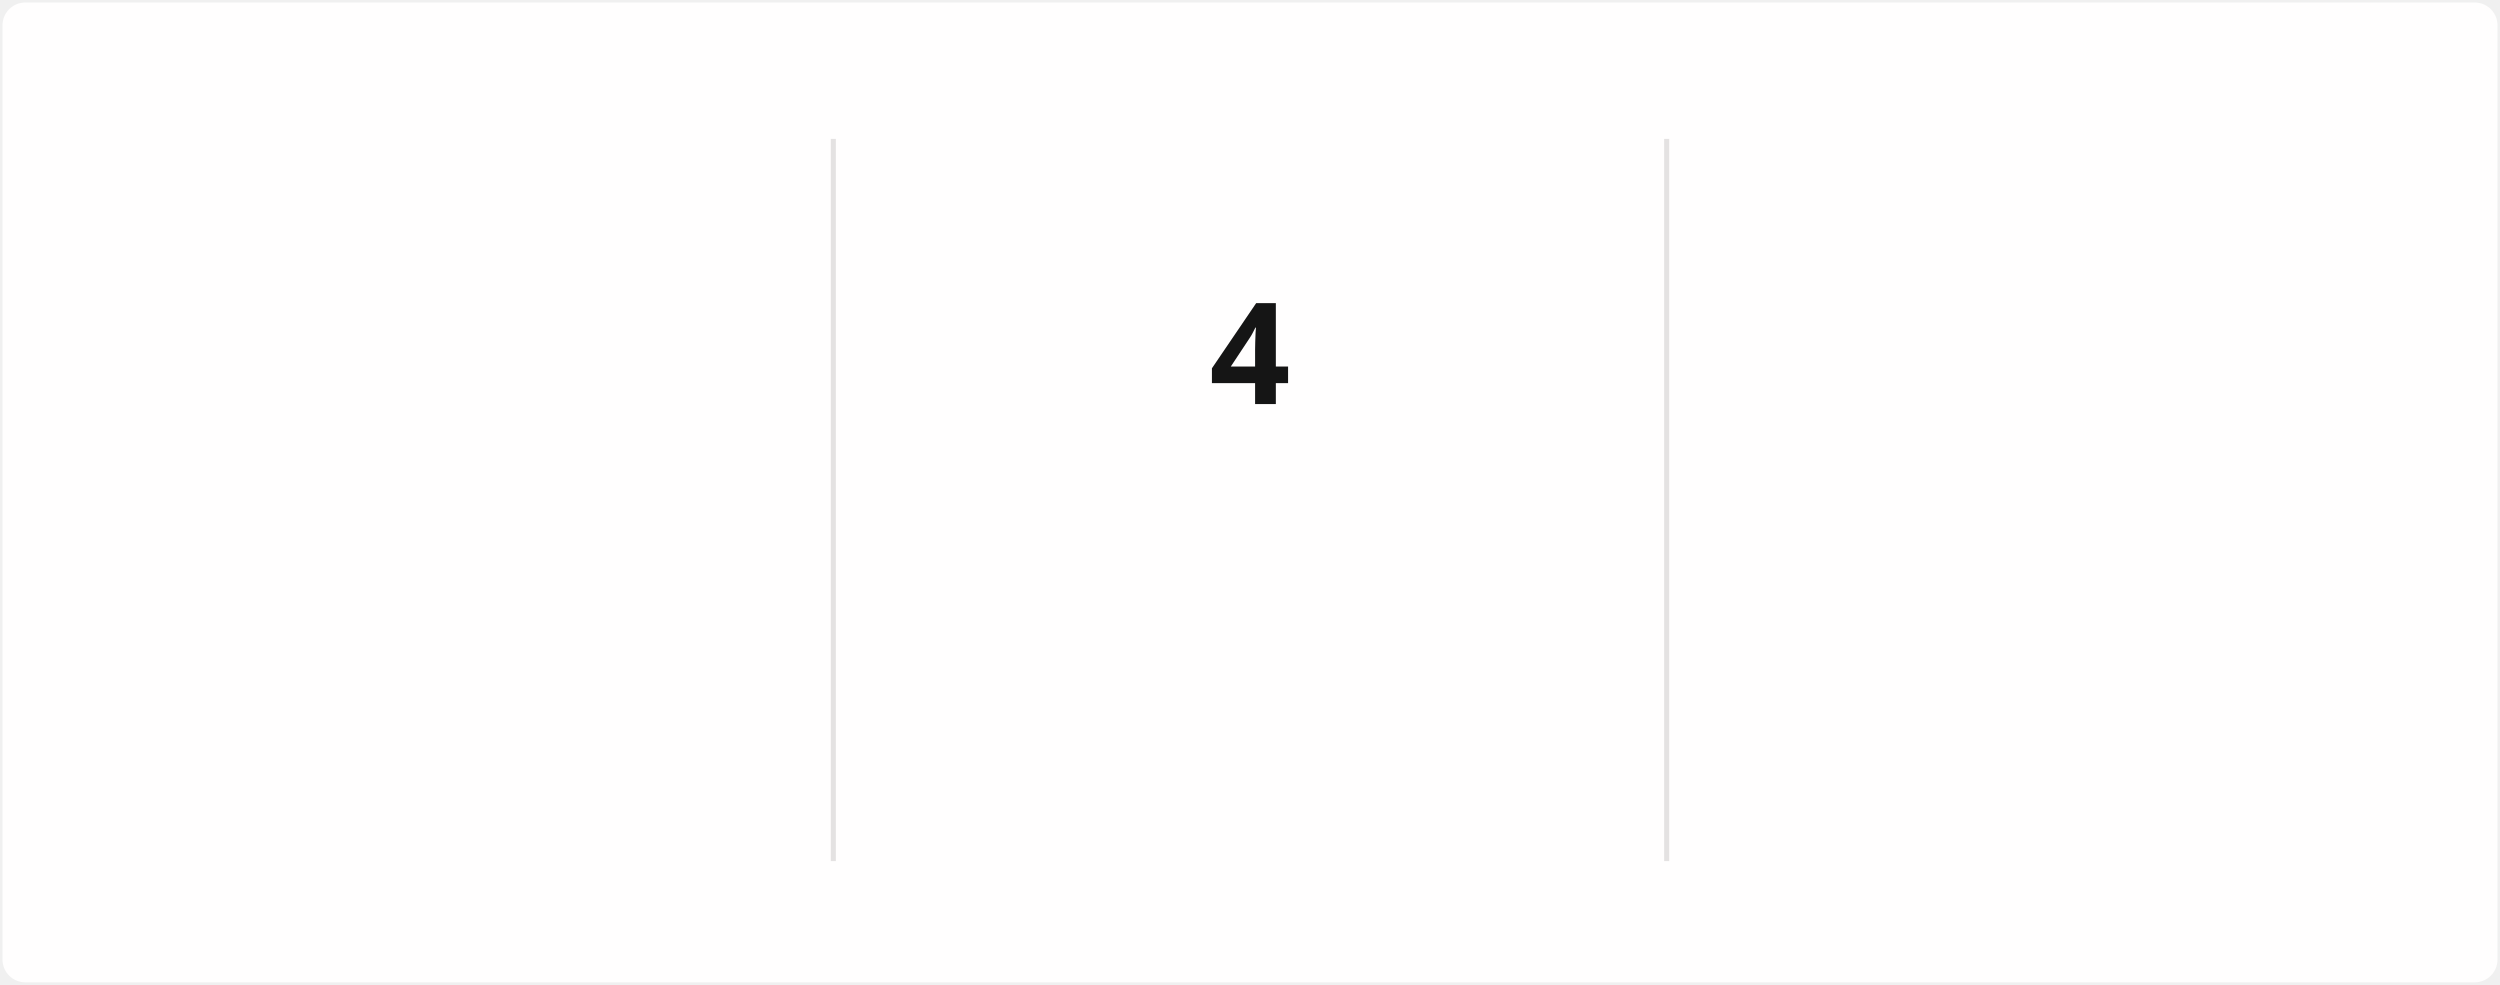
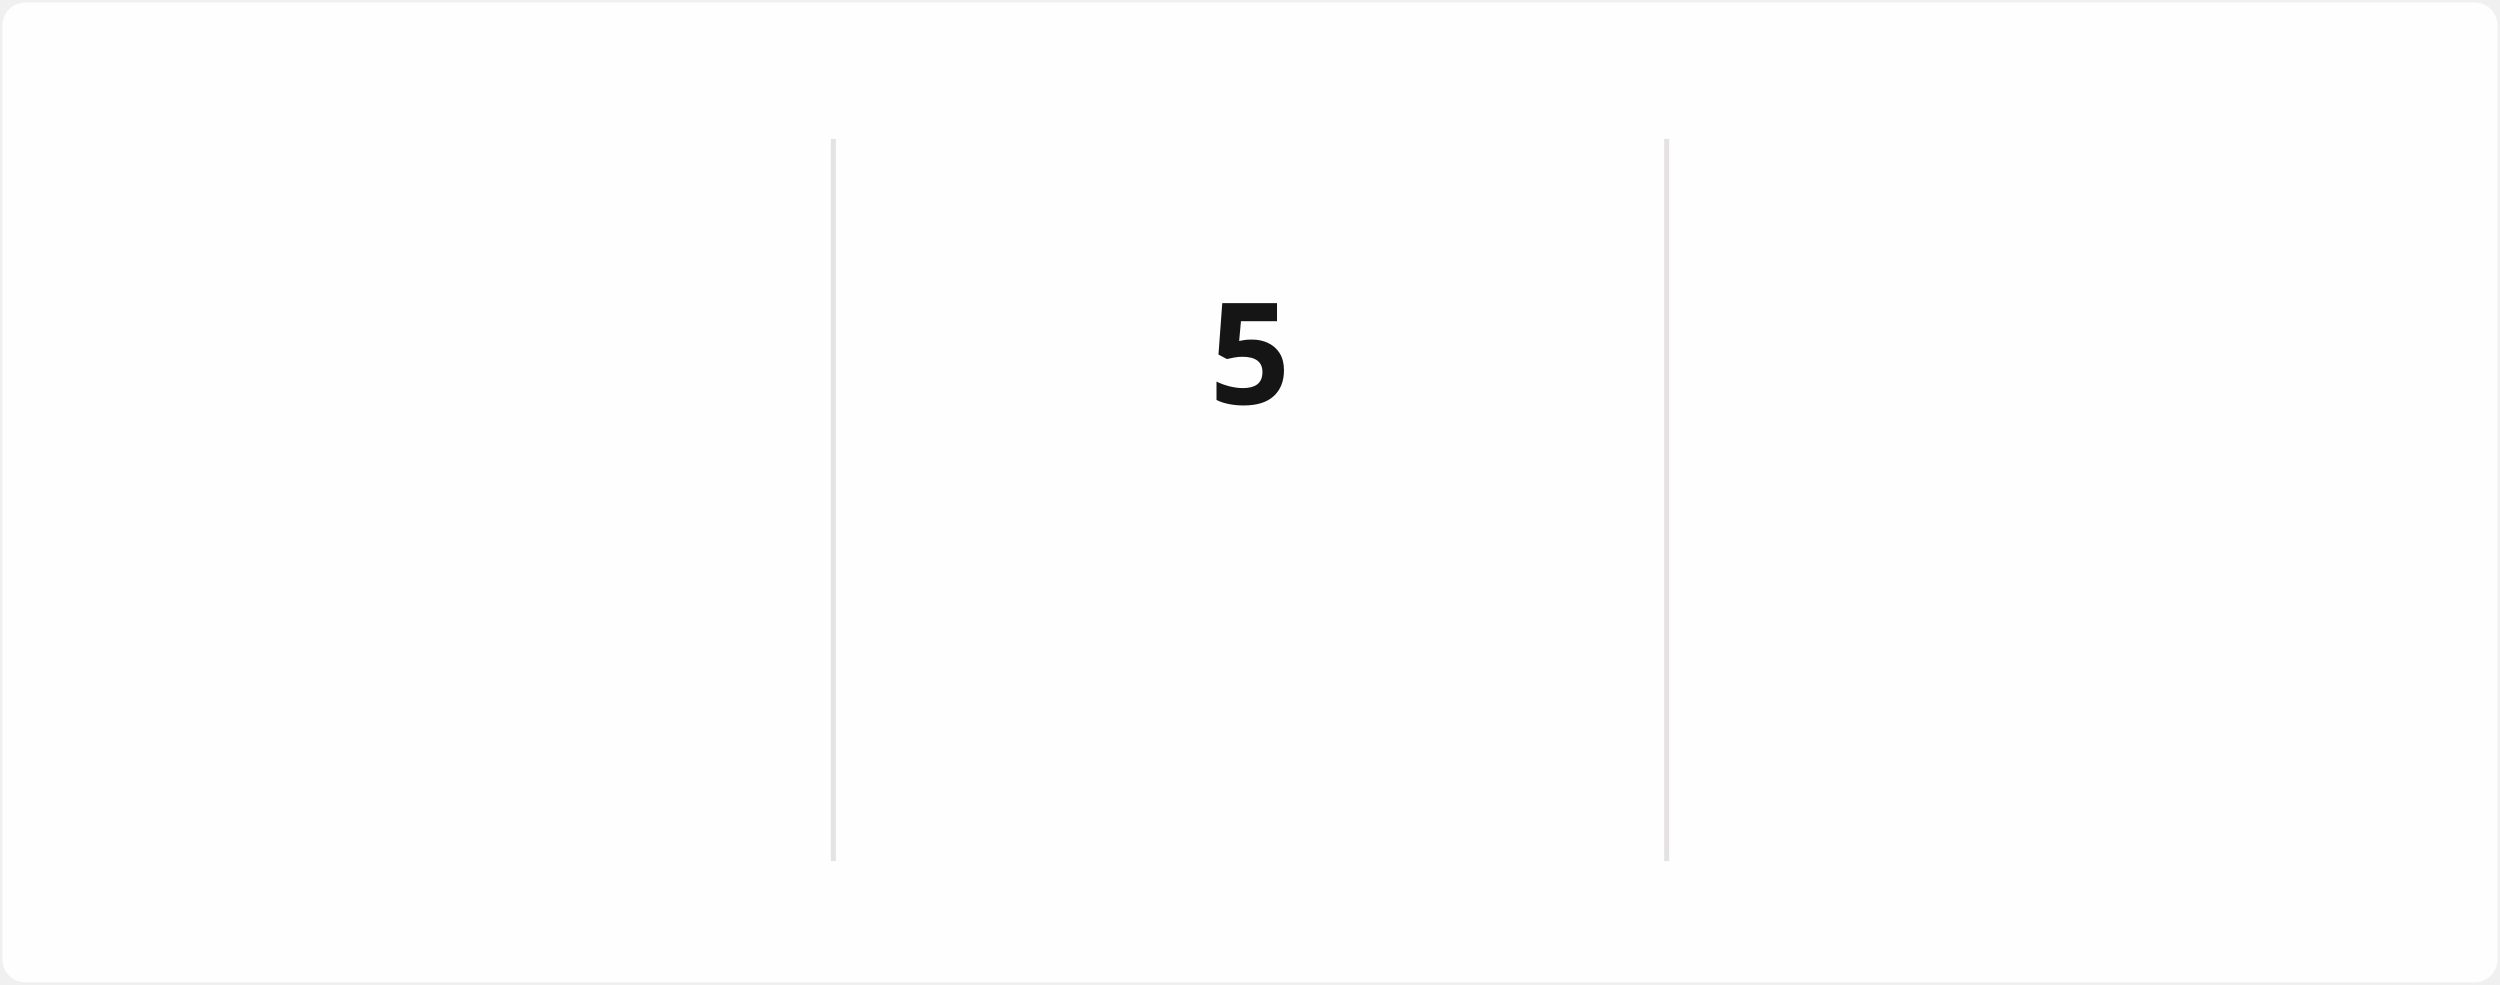
<svg xmlns="http://www.w3.org/2000/svg" style="isolation: isolate" viewBox="0 0 495 195" width="495px" height="195px" direction="ltr">
  <style>
            @keyframes currstreak {
                0% { font-size: 3px; opacity: 0.2; }
                80% { font-size: 34px; opacity: 1; }
                100% { font-size: 28px; opacity: 1; }
            }
            @keyframes fadein {
                0% { opacity: 0; }
                100% { opacity: 1; }
            }
        </style>
  <defs>
    <clipPath id="outer_rectangle">
      <rect width="495" height="195" rx="4.5" />
    </clipPath>
    <mask id="mask_out_ring_behind_fire">
      <rect width="495" height="195" fill="white" />
      <ellipse id="mask-ellipse" cx="247.5" cy="32" rx="13" ry="18" fill="black" />
    </mask>
  </defs>
  <g clip-path="url(#outer_rectangle)">
    <g style="isolation: isolate">
      <rect stroke="#000000" stroke-opacity="0" fill="#FFFEFE" rx="4.5" x="0.5" y="0.5" width="494" height="194" />
    </g>
    <g style="isolation: isolate">
      <line x1="165" y1="28" x2="165" y2="170" vector-effect="non-scaling-stroke" stroke-width="1" stroke="#E4E2E2" stroke-linejoin="miter" stroke-linecap="square" stroke-miterlimit="3" />
      <line x1="330" y1="28" x2="330" y2="170" vector-effect="non-scaling-stroke" stroke-width="1" stroke="#E4E2E2" stroke-linejoin="miter" stroke-linecap="square" stroke-miterlimit="3" />
    </g>
    <g style="isolation: isolate">
      <g transform="translate(82.5, 48)">
        <text x="0" y="32" stroke-width="0" text-anchor="middle" fill="#151515" stroke="none" font-family="&quot;Segoe UI&quot;, Ubuntu, sans-serif" font-weight="700" font-size="28px" font-style="normal" style="opacity: 0; animation: fadein 0.5s linear forwards 0.6s">
-                         1,238
+                         1,243
                    </text>
      </g>
      <g transform="translate(82.5, 84)">
        <text x="0" y="32" stroke-width="0" text-anchor="middle" fill="#151515" stroke="none" font-family="&quot;Segoe UI&quot;, Ubuntu, sans-serif" font-weight="400" font-size="14px" font-style="normal" style="opacity: 0; animation: fadein 0.5s linear forwards 0.7s">
                        Total Contributions
                    </text>
      </g>
      <g transform="translate(82.5, 114)">
        <text x="0" y="32" stroke-width="0" text-anchor="middle" fill="#464646" stroke="none" font-family="&quot;Segoe UI&quot;, Ubuntu, sans-serif" font-weight="400" font-size="12px" font-style="normal" style="opacity: 0; animation: fadein 0.5s linear forwards 0.8s">
                        Dec 21, 2021 - Present
                    </text>
      </g>
    </g>
    <g style="isolation: isolate">
      <g transform="translate(247.5, 108)">
        <text x="0" y="32" stroke-width="0" text-anchor="middle" fill="#FB8C00" stroke="none" font-family="&quot;Segoe UI&quot;, Ubuntu, sans-serif" font-weight="700" font-size="14px" font-style="normal" style="opacity: 0; animation: fadein 0.5s linear forwards 0.9s">
                        Current Streak
                    </text>
      </g>
      <g transform="translate(247.5, 145)">
        <text x="0" y="21" stroke-width="0" text-anchor="middle" fill="#464646" stroke="none" font-family="&quot;Segoe UI&quot;, Ubuntu, sans-serif" font-weight="400" font-size="12px" font-style="normal" style="opacity: 0; animation: fadein 0.5s linear forwards 0.9s">
-                         Mar 10 - Mar 13
+                         Mar 10 - Mar 14
                    </text>
      </g>
      <g mask="url(#mask_out_ring_behind_fire)">
        <circle cx="247.5" cy="71" r="40" fill="none" stroke="#FB8C00" stroke-width="5" style="opacity: 0; animation: fadein 0.5s linear forwards 0.4s" />
      </g>
      <g transform="translate(247.5, 19.5)" stroke-opacity="0" style="opacity: 0; animation: fadein 0.5s linear forwards 0.6s">
        <path d="M -12 -0.5 L 15 -0.5 L 15 23.5 L -12 23.5 L -12 -0.5 Z" fill="none" />
        <path d="M 1.5 0.67 C 1.5 0.67 2.24 3.32 2.24 5.47 C 2.24 7.53 0.89 9.2 -1.17 9.2 C -3.23 9.2 -4.79 7.53 -4.79 5.47 L -4.76 5.11 C -6.78 7.51 -8 10.62 -8 13.99 C -8 18.41 -4.42 22 0 22 C 4.42 22 8 18.41 8 13.99 C 8 8.6 5.41 3.79 1.5 0.67 Z M -0.29 19 C -2.07 19 -3.51 17.6 -3.51 15.86 C -3.51 14.24 -2.46 13.1 -0.7 12.74 C 1.07 12.38 2.9 11.53 3.92 10.16 C 4.31 11.45 4.51 12.81 4.51 14.2 C 4.51 16.85 2.36 19 -0.29 19 Z" fill="#FB8C00" stroke-opacity="0" />
      </g>
      <g transform="translate(247.5, 48)">
        <text x="0" y="32" stroke-width="0" text-anchor="middle" fill="#151515" stroke="none" font-family="&quot;Segoe UI&quot;, Ubuntu, sans-serif" font-weight="700" font-size="28px" font-style="normal" style="animation: currstreak 0.6s linear forwards">
-                         4
+                         5
                    </text>
      </g>
    </g>
    <g style="isolation: isolate">
      <g transform="translate(412.5, 48)">
        <text x="0" y="32" stroke-width="0" text-anchor="middle" fill="#151515" stroke="none" font-family="&quot;Segoe UI&quot;, Ubuntu, sans-serif" font-weight="700" font-size="28px" font-style="normal" style="opacity: 0; animation: fadein 0.5s linear forwards 1.2s">
                        11
                    </text>
      </g>
      <g transform="translate(412.5, 84)">
        <text x="0" y="32" stroke-width="0" text-anchor="middle" fill="#151515" stroke="none" font-family="&quot;Segoe UI&quot;, Ubuntu, sans-serif" font-weight="400" font-size="14px" font-style="normal" style="opacity: 0; animation: fadein 0.5s linear forwards 1.3s">
                        Longest Streak
                    </text>
      </g>
      <g transform="translate(412.5, 114)">
        <text x="0" y="32" stroke-width="0" text-anchor="middle" fill="#464646" stroke="none" font-family="&quot;Segoe UI&quot;, Ubuntu, sans-serif" font-weight="400" font-size="12px" font-style="normal" style="opacity: 0; animation: fadein 0.5s linear forwards 1.4s">
                        Jul 27, 2025 - Aug 6, 2025
                    </text>
      </g>
    </g>
  </g>
</svg>
